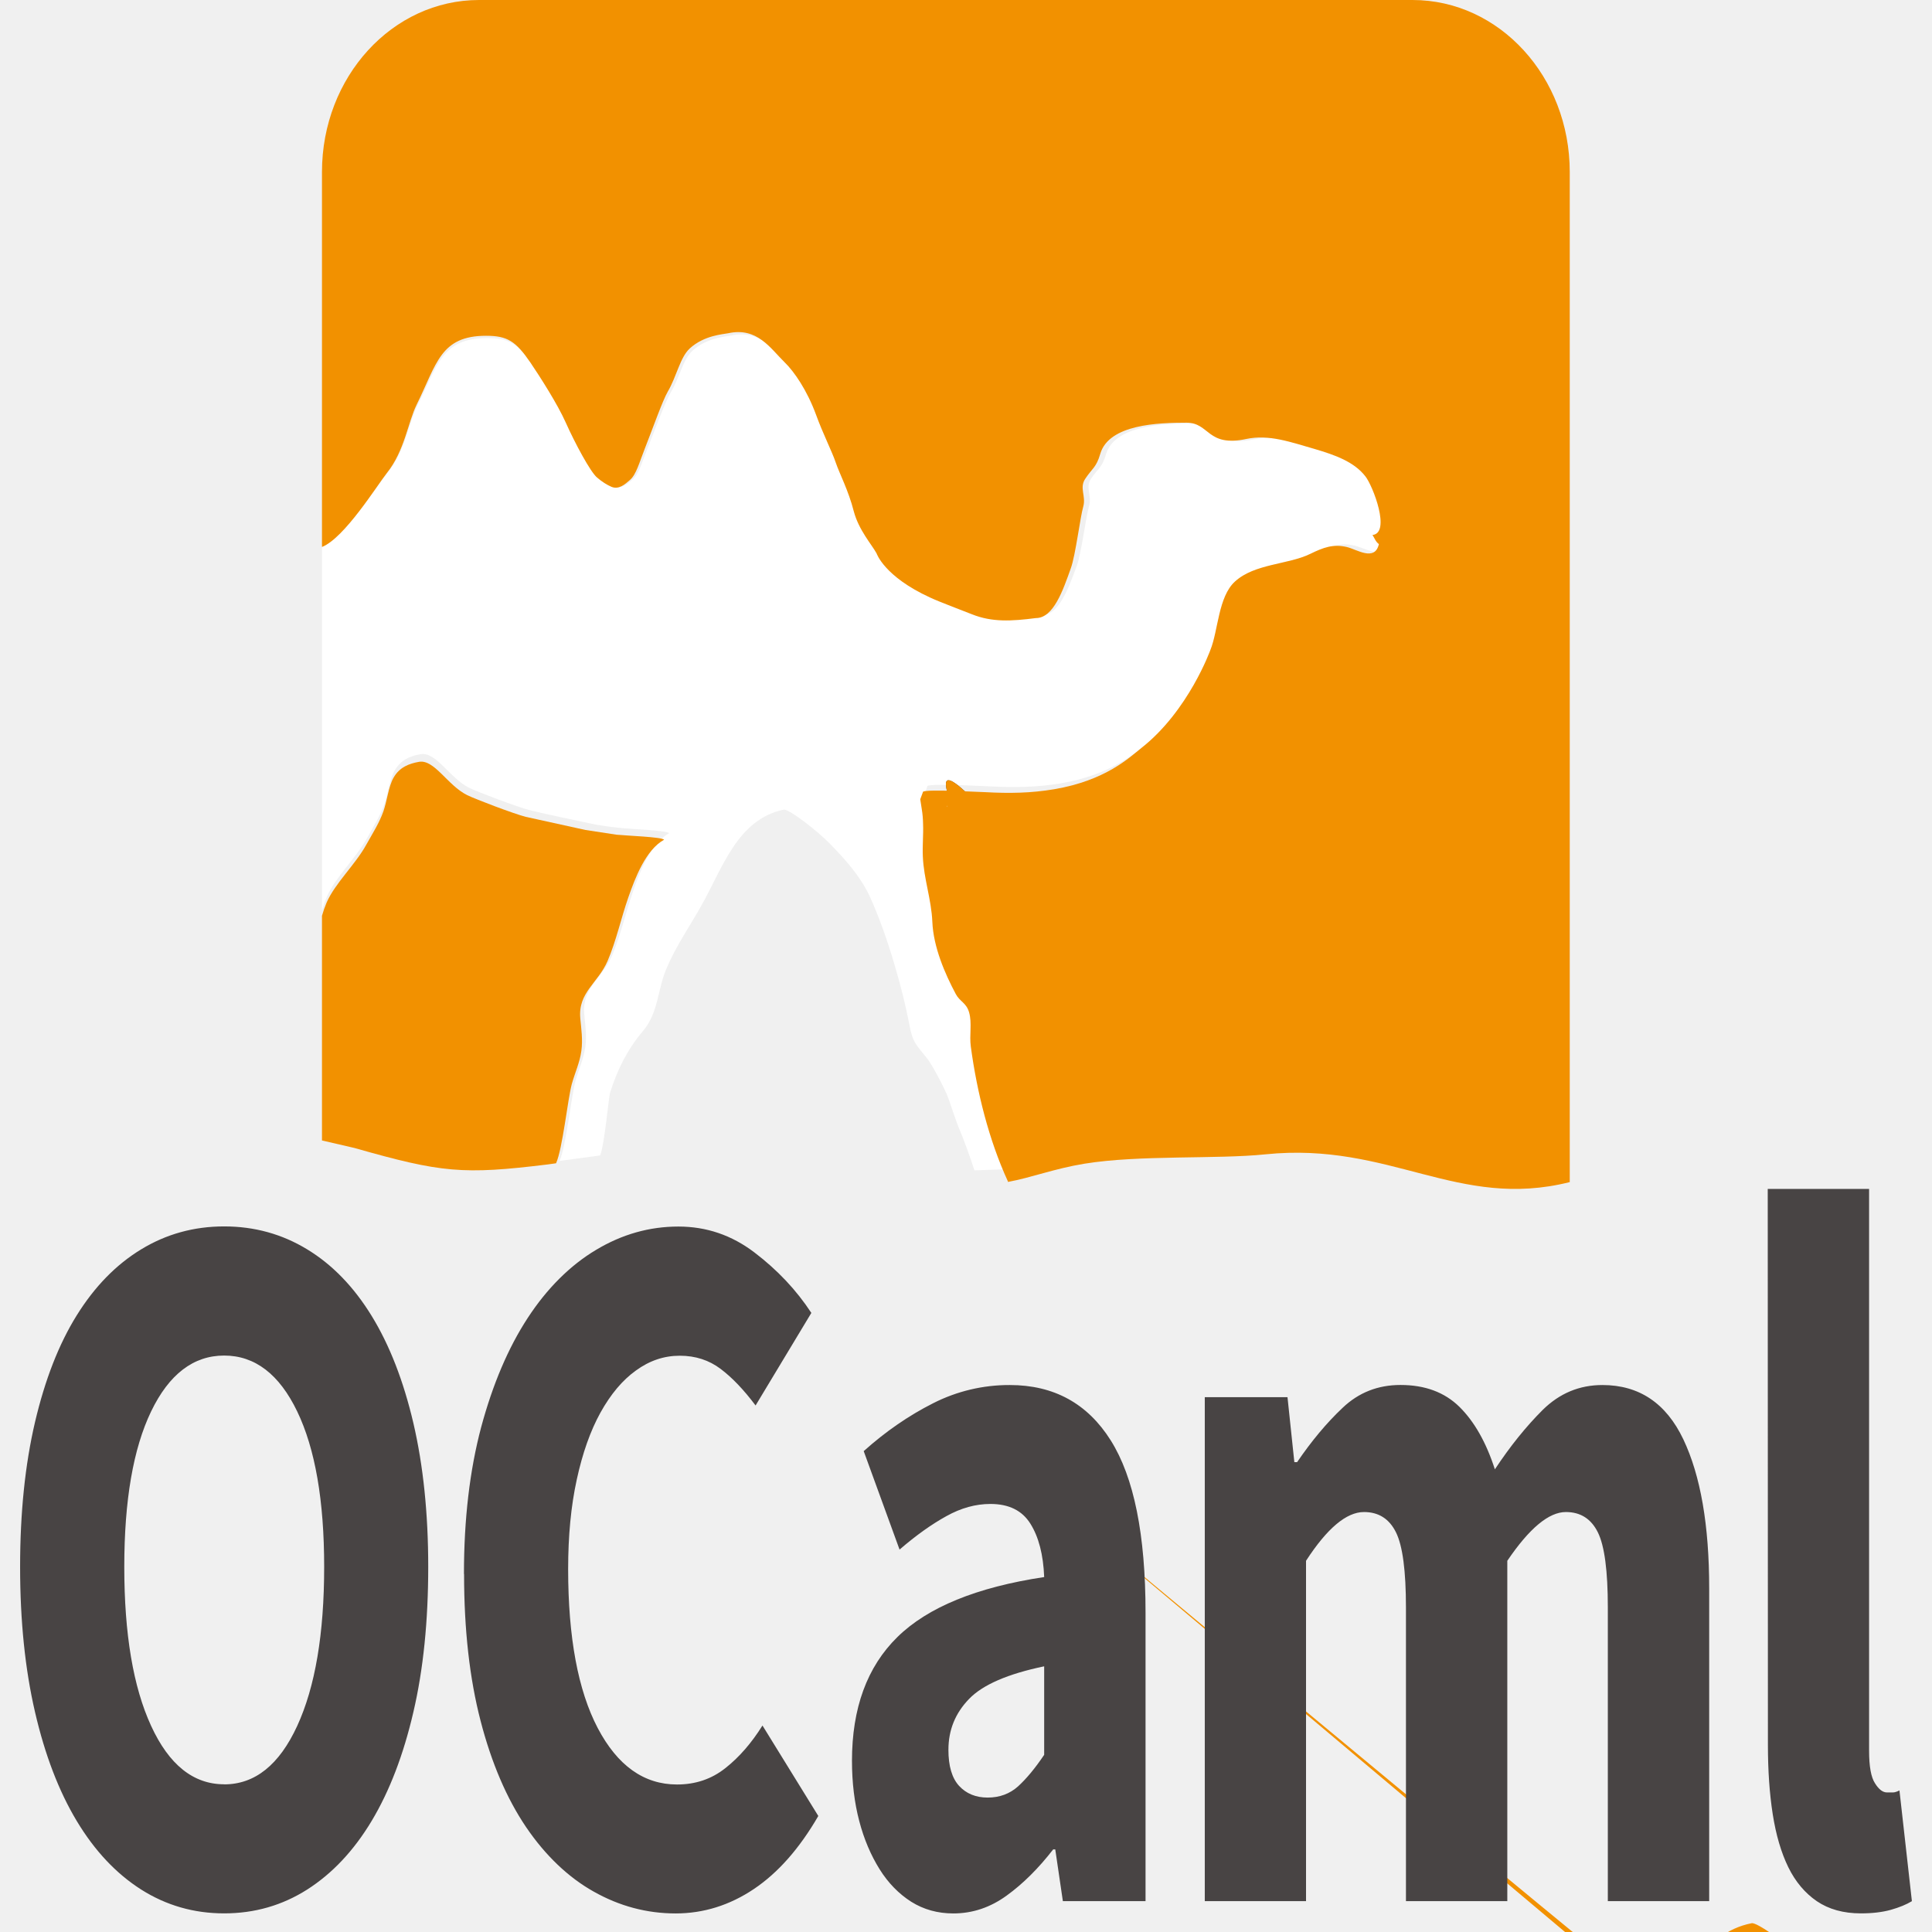
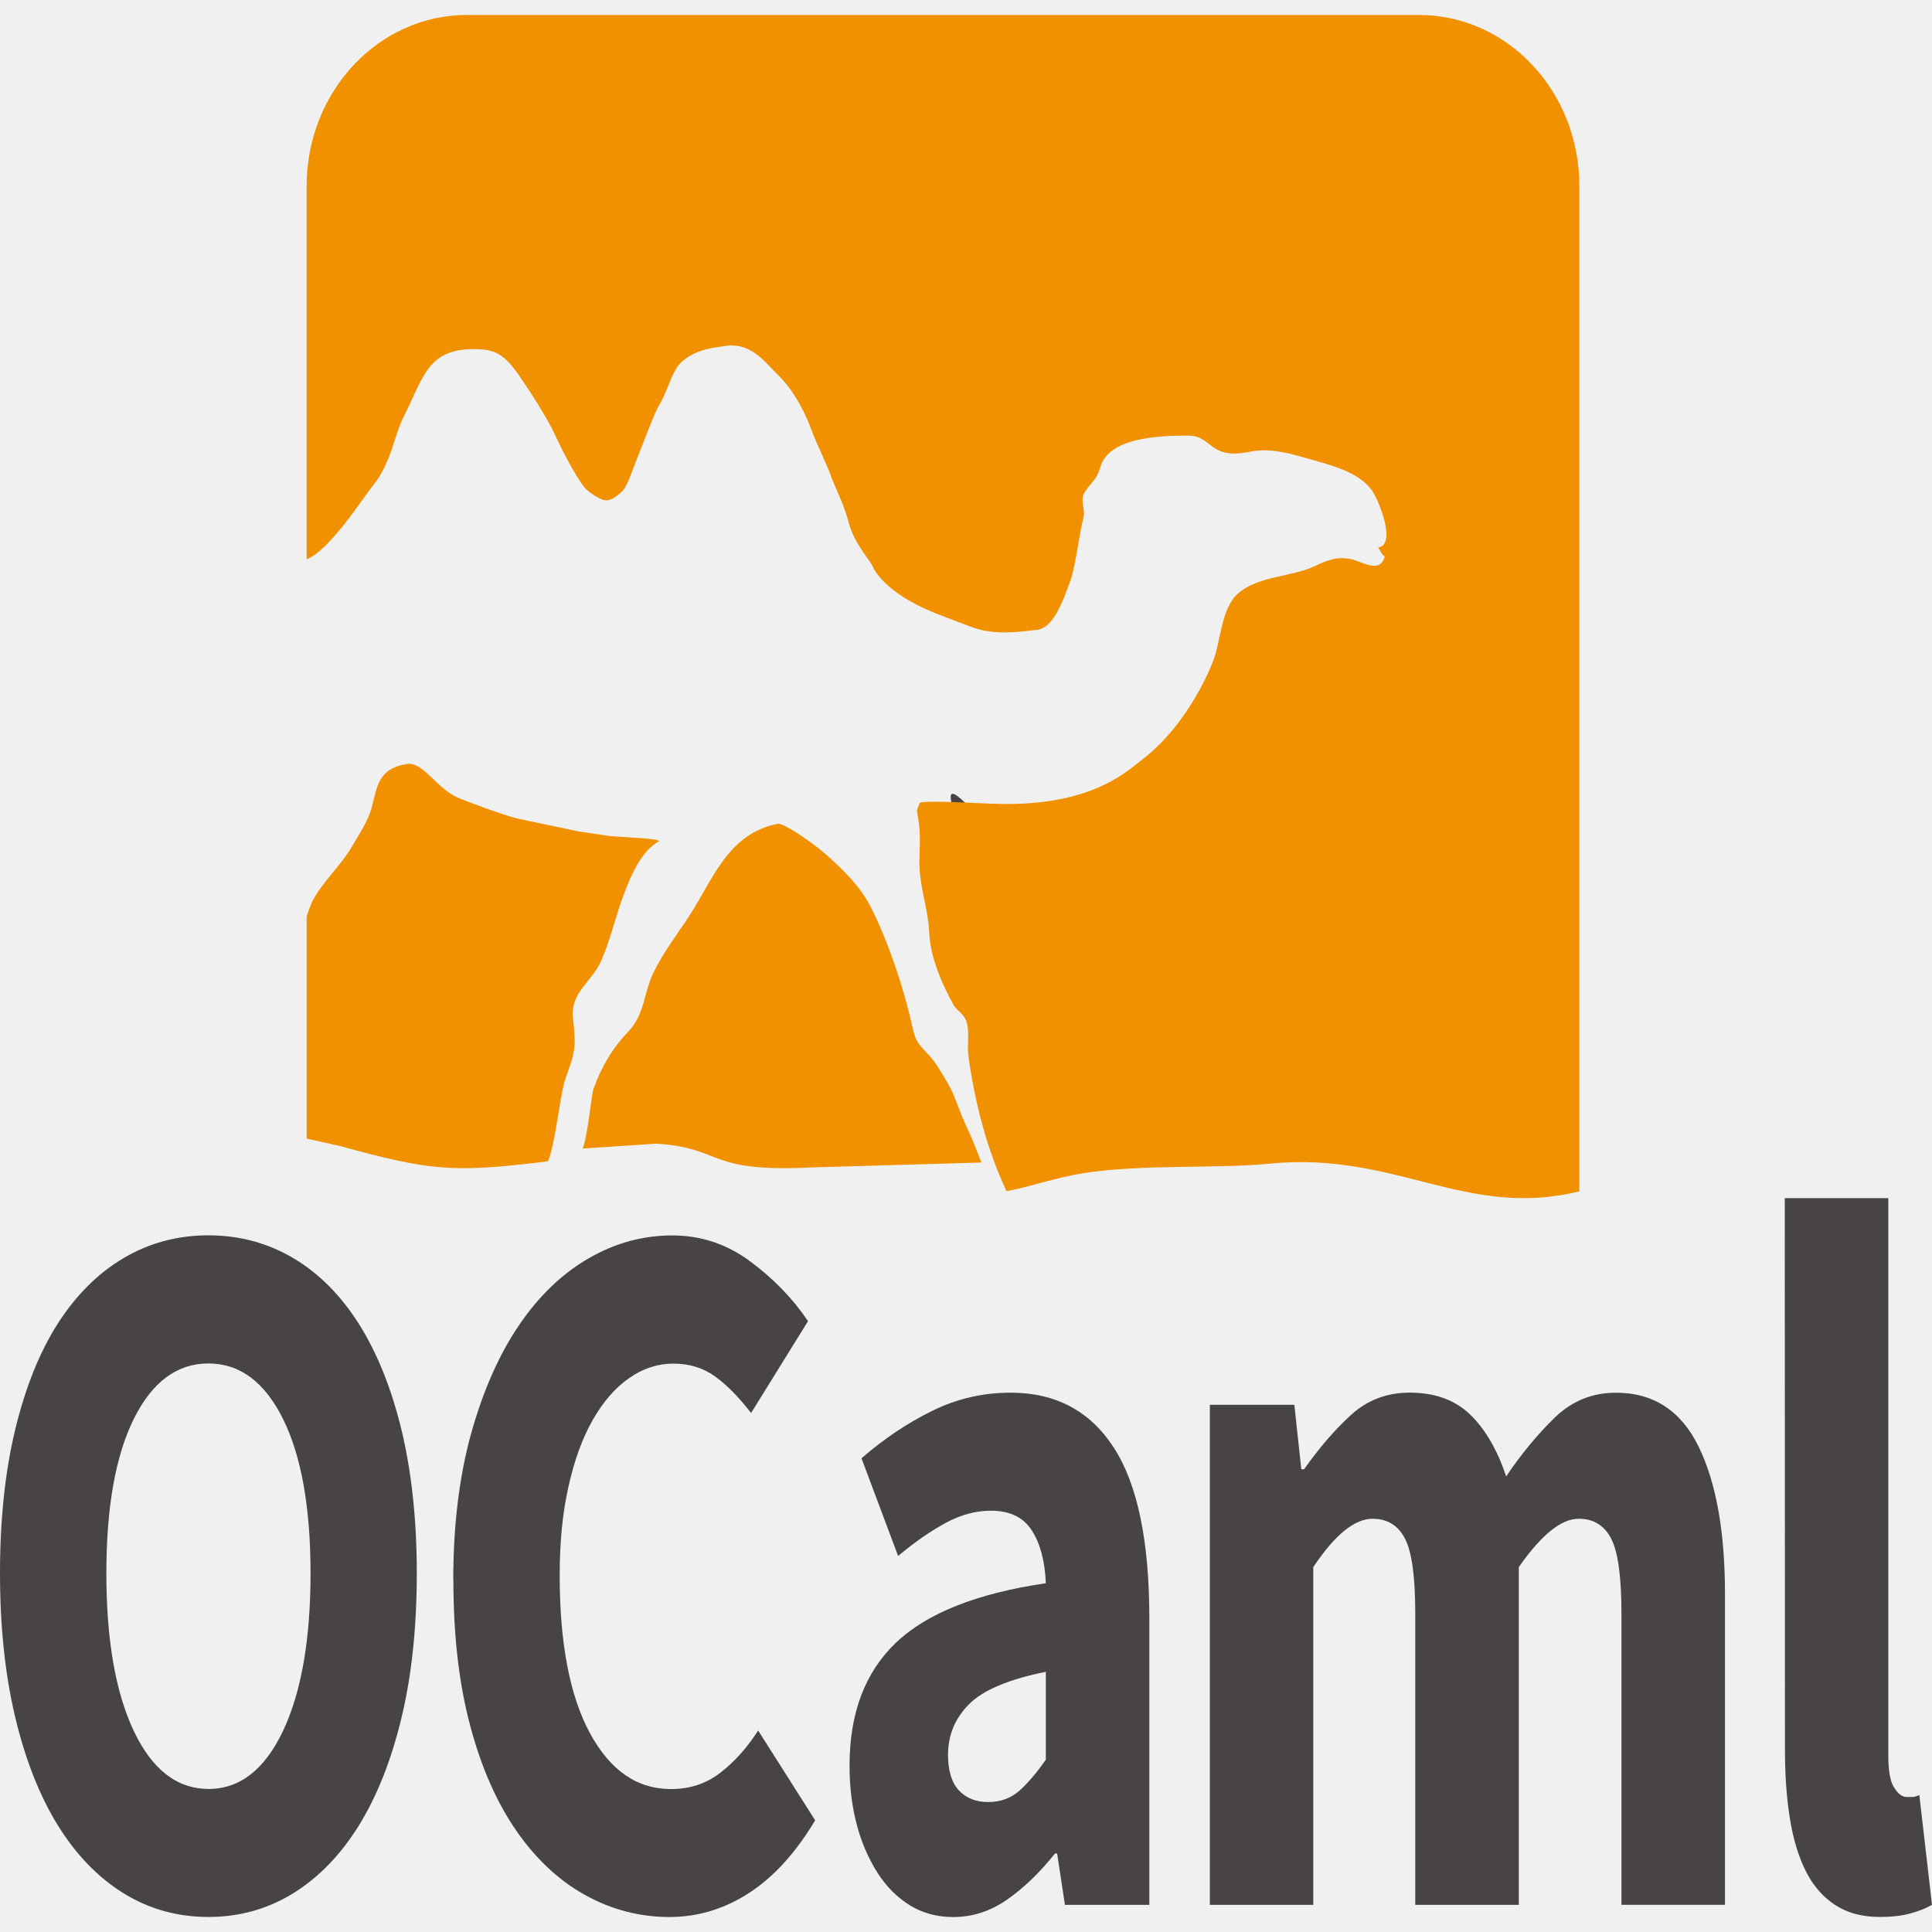
- <svg xmlns="http://www.w3.org/2000/svg" viewBox="0 0 128 128">
+ <svg xmlns="http://www.w3.org/2000/svg" viewBox="0 0 128 128" height="128px" width="128px">
  <g fill-rule="evenodd">
-     <path d="M64.64 68.668c-.097-.762.106-1.527-.117-2.242-.18-.625-.609-.684-.886-1.192-.73-1.332-1.485-3.062-1.555-4.691-.062-1.473-.574-2.797-.645-4.25-.027-.703.047-1.426.028-2.117-.02-.34-.035-.637-.098-1.004l-.097-.61.167-.457c-.07-.152 1.47-.101 1.926-.101l2.282.098c1.582.078 3.02.058 4.57-.192 3.433-.57 5.015-2.066 5.824-2.683 3.156-2.43 4.606-6.399 4.606-6.399.52-1.234.511-3.445 1.628-4.437 1.317-1.172 3.524-1.086 5.036-1.805.886-.414 1.52-.645 2.425-.441.668.144 1.88.968 2.157-.188-.227-.156-.317-.441-.43-.594 1.242-.133.02-3.215-.477-3.828-.757-.95-2.03-1.383-3.379-1.765-1.601-.454-3.058-.977-4.57-.657-2.633.547-2.433-1.058-3.992-1.058-1.871 0-5.18.093-5.762 2.027-.258.906-.535.941-1 1.637-.394.59.07 1.113-.125 1.793-.207.695-.511 3.144-.824 4-.539 1.445-1.172 3.25-2.336 3.25-1.644.215-2.933.277-4.266-.235-.796-.312-2.136-.8-2.808-1.093-3.059-1.38-3.563-2.883-3.563-2.883-.328-.574-1.199-1.512-1.52-2.73-.359-1.34-.956-2.462-1.198-3.157-.25-.727-.86-1.879-1.332-3.14-.602-1.602-1.461-2.797-2.079-3.395-.957-.91-1.84-2.309-3.773-1.902-.348.074-1.602.132-2.566.996-.653.59-.86 1.793-1.47 2.808-.347.586-.964 2.274-1.526 3.684-.387.973-.575 1.707-.997 2.062-.328.282-.742.645-1.234.45a3.874 3.874 0 01-.965-.61c-.457-.37-1.469-2.219-2.094-3.582-.546-1.183-1.699-2.953-2.37-3.91-.958-1.379-1.52-1.727-2.954-1.727-3.05 0-3.281 1.82-4.625 4.473-.59 1.164-.804 3.008-1.984 4.461-.68.828-2.836 4.234-4.34 4.813v-.016 24.176c.102-.325.207-.621.324-.895.582-1.32 1.922-2.543 2.676-3.898.402-.739.867-1.461 1.133-2.235.234-.668.351-1.664.691-2.242.41-.71 1.047-.953 1.707-1.066 1.04-.184 1.914 1.582 3.239 2.234.562.277 3.16 1.254 3.937 1.457 1.29.324 2.711.598 4.008.883.695.152 1.367.238 2.082.312.644.075 3.062.16 3.21.344-1.222.664-1.948 2.54-2.401 3.864-.485 1.382-.817 2.917-1.399 4.273-.644 1.492-1.992 2.113-1.832 3.852.063.69.18 1.421.07 2.187-.117.805-.422 1.43-.644 2.215-.285 1.031-.625 4.347-1.063 5.324l2.692-.363c.297-.742.562-3.883.664-4.18.5-1.57 1.16-2.867 2.191-4.086 1-1.187.946-2.71 1.528-4.094.636-1.504 1.484-2.707 2.28-4.117 1.45-2.55 2.407-5.777 5.493-6.433.332-.07 2.21 1.382 3.05 2.242.958.98 2.005 2.12 2.641 3.476 1.215 2.63 2.254 6.434 2.637 8.532.234 1.199.414 1.273 1.176 2.23.348.434 1.055 1.805 1.285 2.328.242.559.61 1.832.906 2.485.168.386.614 1.578.946 2.605l2.504-.086c.011.024.054-.004.074.02-.012-.024-.02-.047-.028-.07-1.254-2.673-2.046-5.77-2.468-8.735zm0 0" fill="#FFF" />
-     <path d="M62.895 52.926l1.12-.422c-1.12-1.031-1.695-1.27-1.12.422zm0 0" fill="#484444" />
-     <path d="M62.895 52.926l1.12-.422c-1.12-1.031-1.695-1.27-1.12.422zm2.834 43.132c62.58 52.266 62.185 50.977 61.927 50.41-.25-.53-1.012-1.917-1.387-2.359-.82-.969-1.012-1.043-1.258-2.258-.418-2.129-1.531-5.984-2.84-8.644-.683-1.375-1.808-2.528-2.84-3.524-.902-.867-2.921-2.343-3.28-2.265-3.317.66-4.348 3.93-5.907 6.511-.855 1.43-1.77 2.649-2.453 4.172-.625 1.399-.566 2.946-1.645 4.149-1.105 1.234-1.816 2.547-2.355 4.14-.106.301-.395 3.48-.711 4.235l4.926-.344c4.586.313 3.258 2.078 10.426 1.695l11.312-.351c-.355-1.043-.836-2.246-1.02-2.64zm62.895 52.926" fill="#F29100" />
-     <path d="M93.586 0H31.738c-5.742 0-10.406 5.098-10.406 11.39v24.848c1.484-.586 3.633-4.054 4.297-4.898 1.183-1.473 1.394-3.356 1.98-4.54 1.332-2.695 1.563-4.554 4.594-4.554 1.41 0 1.969.36 2.93 1.762.656.969 1.808 2.773 2.344 3.976.62 1.387 1.632 3.274 2.078 3.653.328.281.656.488.957.617.488.203.898-.172 1.226-.457.418-.367.602-1.11.992-2.102.563-1.433 1.165-3.148 1.512-3.75.602-1.035.809-2.261 1.457-2.86.957-.874 2.211-.937 2.547-1.007 1.926-.422 2.797 1.008 3.746 1.934.621.605 1.465 1.82 2.07 3.457.461 1.273 1.067 2.453 1.313 3.191.242.715.844 1.848 1.191 3.219.329 1.238 1.18 2.187 1.508 2.781 0 0 .5 1.531 3.543 2.926.66.309 1.992.797 2.79 1.117 1.316.524 2.593.457 4.226.246 1.164 0 1.793-1.84 2.316-3.312.313-.875.614-3.371.82-4.078.192-.692-.269-1.22.122-1.825.464-.707.738-.746 1.004-1.664.57-1.965 3.863-2.066 5.71-2.066 1.555 0 1.348 1.637 3.97 1.078 1.5-.32 2.937.211 4.538.668 1.332.395 2.59.836 3.344 1.805.5.625 1.707 3.761.473 3.89.117.16.203.45.425.602-.273 1.187-1.472.34-2.14.191-.895-.203-1.528.028-2.406.457-1.493.727-3.684.64-4.989 1.832-1.11 1.008-1.11 3.258-1.625 4.524 0 0-1.437 4.035-4.574 6.504-.797.636-2.371 2.156-5.781 2.734-1.528.258-2.965.281-4.535.195l-2.266-.093c-.453-.004-1.98-.059-1.898.101l-.172.461c.027.156.082.535.097.629.063.371.082.668.09 1.012.028.71-.05 1.449-.015 2.16.062 1.476.566 2.828.629 4.32.07 1.668.828 3.426 1.554 4.785.274.512.692.57.88 1.207.21.735.007 1.508.116 2.282.407 3.015 1.196 6.168 2.442 8.89l.023.067c1.54-.282 3.074-.883 5.063-1.207 3.66-.594 8.738-.285 11.996-.621 8.258-.844 12.742 3.703 20.156 1.84V11.39C104 5.098 99.34 0 93.586 0zM62.73 53.465c-.011-.137 0-.121.016-.035zm0 0" fill="#F29100" />
-     <path d="M40.254 63.668c.574-1.336.898-2.855 1.375-4.215.457-1.308 1.164-3.16 2.371-3.82-.148-.184-2.52-.266-3.156-.332l-2.055-.313-3.957-.87c-.77-.196-3.324-1.165-3.879-1.438-1.305-.645-2.172-2.383-3.191-2.207-.645.113-1.29.347-1.688 1.05-.332.575-.437 1.555-.668 2.215-.265.766-.722 1.477-1.129 2.207-.73 1.336-2.062 2.547-2.636 3.848-.114.266-.22.57-.309.879v14.887l2.145.496c5.765 1.64 7.175 1.785 12.828 1.09l.535-.075c.433-.96.77-4.238 1.043-5.25.219-.78.52-1.398.633-2.191.105-.754-.008-1.477-.07-2.156-.16-1.72 1.171-2.332 1.808-3.805zm0 0" fill="#F29100" />
-     <path d="M14.852 126.766c-2.012 0-3.84-.528-5.5-1.579-1.66-1.058-3.082-2.57-4.27-4.546-1.187-1.977-2.105-4.375-2.762-7.211-.656-2.828-.988-6.035-.988-9.625s.332-6.785.988-9.59c.66-2.805 1.575-5.16 2.762-7.067 1.188-1.91 2.61-3.367 4.27-4.375 1.66-1.011 3.488-1.52 5.5-1.52 2.011 0 3.84.509 5.5 1.52 1.66 1.008 3.082 2.473 4.27 4.407 1.187 1.933 2.108 4.3 2.765 7.101.652 2.801.984 5.98.984 9.524 0 3.59-.324 6.8-.984 9.625-.657 2.832-1.578 5.234-2.766 7.215-1.187 1.976-2.61 3.484-4.27 4.543-1.652 1.05-3.488 1.578-5.5 1.578zm0-8.547c2.039 0 3.652-1.293 4.84-3.875 1.187-2.578 1.785-6.09 1.785-10.535 0-4.395-.598-7.829-1.786-10.297-1.187-2.465-2.8-3.703-4.84-3.703-2.035 0-3.652 1.238-4.84 3.703-1.187 2.468-1.777 5.902-1.777 10.297 0 4.445.59 7.957 1.778 10.535 1.187 2.582 2.804 3.87 4.84 3.87zm15.886-13.938c0-3.633.383-6.875 1.14-9.726.767-2.848 1.794-5.262 3.083-7.235 1.277-1.96 2.824-3.496 4.527-4.511 1.719-1.032 3.535-1.547 5.457-1.547 1.856 0 3.535.57 5.04 1.718 1.511 1.149 2.765 2.473 3.769 4.004l-3.695 6.133c-.77-1.027-1.536-1.836-2.313-2.422-.77-.582-1.672-.875-2.71-.875-1.04 0-2.005.325-2.9.977-.902.644-1.679 1.578-2.355 2.793-.668 1.21-1.191 2.691-1.57 4.441-.383 1.75-.57 3.727-.57 5.922 0 4.531.656 8.047 1.96 10.535 1.31 2.492 3.06 3.739 5.254 3.739 1.22 0 2.282-.356 3.196-1.079.914-.718 1.734-1.66 2.465-2.828l3.699 5.993c-1.246 2.152-2.672 3.769-4.27 4.84-1.593 1.07-3.328 1.617-5.18 1.617-1.917 0-3.73-.485-5.437-1.45-1.68-.941-3.207-2.402-4.476-4.273-1.278-1.89-2.286-4.234-3.012-7.035-.73-2.809-1.094-6.051-1.094-9.73zm25.707 12.387c0-3.5 1-6.238 3.012-8.211 2.008-1.973 5.254-3.3 9.723-3.973-.059-1.484-.364-2.66-.914-3.535-.547-.875-1.426-1.308-2.649-1.308-.972 0-1.945.265-2.918.808-.972.535-2.011 1.274-3.101 2.215l-2.375-6.523c1.46-1.309 2.992-2.36 4.59-3.168a11.101 11.101 0 015.09-1.211c2.921 0 5.152 1.226 6.687 3.668 1.539 2.445 2.305 6.25 2.305 11.414v19.113h-5.477l-.504-3.43h-.137c-.972 1.254-2 2.278-3.082 3.059-1.078.785-2.257 1.184-3.535 1.184-1.039 0-1.965-.258-2.789-.774-.816-.52-1.52-1.234-2.094-2.152-.578-.926-1.035-1.989-1.351-3.2-.317-1.207-.48-2.535-.48-3.968zm6.39-.742c0 1.078.235 1.879.708 2.394.473.512 1.102.774 1.895.774.789 0 1.46-.25 2.011-.742.543-.497 1.121-1.184 1.73-2.09v-5.864c-2.398.5-4.062 1.215-4.972 2.157-.918.945-1.371 2.066-1.371 3.367zm16.985-23.36h5.48l.454 4.305h.183c.946-1.387 1.946-2.594 3.016-3.601 1.063-1.012 2.34-1.512 3.832-1.512 1.617 0 2.914.476 3.906 1.449.985.973 1.77 2.348 2.348 4.14 1.008-1.523 2.063-2.835 3.172-3.94 1.117-1.098 2.426-1.645 3.953-1.645 2.434 0 4.223 1.203 5.363 3.601 1.141 2.403 1.711 5.688 1.711 9.864v20.73h-6.715v-19.453c0-2.426-.218-4.09-.66-4.98-.441-.895-1.148-1.348-2.12-1.348-1.13 0-2.419 1.074-3.88 3.23v22.551h-6.715v-19.453c0-2.426-.218-4.09-.66-4.98-.441-.895-1.148-1.348-2.12-1.348-1.161 0-2.442 1.074-3.84 3.23v22.551H79.82zm37.297-13.796h6.715v37.226c0 1.031.129 1.75.39 2.149.255.41.516.609.798.609h.39c.11 0 .254-.043.434-.133l.824 7.336c-.363.223-.832.414-1.395.574-.558.156-1.218.235-1.988.235-1.152 0-2.125-.27-2.918-.809-.781-.535-1.418-1.289-1.89-2.254-.47-.965-.813-2.133-1.028-3.5-.215-1.371-.32-2.902-.32-4.61zm0 0" fill="#484444" />
+     <path fill="#484444" d="M63.156 53.582l.844-.34c-.844-.828-1.277-1.023-.844.34zm0 0" />
+     <path fill="#F29100" d="M94.012.992H30.93c-5.856 0-10.614 5.074-10.614 11.336v24.727c1.516-.582 3.707-4.035 4.383-4.875 1.207-1.465 1.422-3.34 2.02-4.52 1.36-2.68 1.593-4.531 4.687-4.531 1.438 0 2.008.36 2.989 1.754.667.965 1.843 2.762 2.39 3.957.633 1.383 1.664 3.258 2.117 3.637.336.277.672.484.977.613.5.203.918-.172 1.25-.453.43-.367.617-1.106 1.012-2.094.574-1.426 1.191-3.133 1.543-3.73.613-1.032.824-2.25 1.488-2.848.976-.871 2.254-.934 2.598-1 1.964-.422 2.851 1 3.82 1.922.633.601 1.492 1.812 2.11 3.441.472 1.266 1.09 2.442 1.34 3.176.245.71.862 1.84 1.214 3.203.336 1.23 1.203 2.176 1.539 2.766 0 0 .512 1.527 3.613 2.914.672.308 2.032.793 2.844 1.11 1.344.523 2.645.456 4.313.245 1.187 0 1.828-1.832 2.363-3.297.32-.867.625-3.351.836-4.058.195-.688-.274-1.211.125-1.813.472-.707.75-.742 1.023-1.656.582-1.957 3.942-2.059 5.824-2.059 1.586 0 1.375 1.63 4.047 1.075 1.531-.32 2.996.21 4.63.664 1.359.394 2.644.832 3.41 1.797.511.62 1.742 3.742.484 3.87.117.16.207.45.433.598-.277 1.184-1.504.34-2.183.192-.914-.203-1.559.027-2.453.453-1.524.726-3.758.637-5.09 1.824-1.133 1.004-1.133 3.242-1.657 4.504 0 0-1.464 4.016-4.664 6.473-.816.632-2.418 2.144-5.898 2.718-1.559.258-3.023.282-4.625.196l-2.313-.094c-.46-.004-2.02-.059-1.933.101l-.176.458c.027.156.082.535.098.628.066.368.086.664.093 1.004.028.707-.05 1.442-.015 2.153.062 1.468.574 2.812.64 4.297.07 1.66.844 3.41 1.586 4.761.278.512.704.567.895 1.203.215.73.008 1.5.121 2.27.414 3 1.219 6.137 2.492 8.848l.024.066c1.57-.281 3.132-.879 5.16-1.2 3.734-.593 8.914-.284 12.238-.62 8.422-.84 12.996 3.687 20.559 1.832V12.328c0-6.262-4.754-11.336-10.625-11.336zM62.543 54.2c-.012-.136 0-.12.016-.035zm0 0" />
+     <path fill="#F29100" d="M39.82 63.672c.594-1.32.926-2.824 1.418-4.168.473-1.297 1.2-3.129 2.446-3.781-.153-.184-2.598-.266-3.254-.328l-2.117-.313-4.079-.86c-.797-.195-3.43-1.152-4-1.421-1.343-.637-2.238-2.36-3.289-2.184-.664.113-1.328.344-1.738 1.04-.344.57-.453 1.538-.691 2.19-.274.758-.743 1.462-1.164 2.184-.75 1.32-2.125 2.52-2.715 3.809a7.727 7.727 0 00-.32.867v14.73l2.21.493c5.946 1.62 7.399 1.765 13.223 1.078l.55-.074c.45-.954.794-4.196 1.079-5.196.226-.773.535-1.383.652-2.168.106-.746-.008-1.46-.074-2.132-.164-1.704 1.207-2.31 1.863-3.766zm0 0" />
+     <path fill="#484444" d="M13.809 127.004c-2.055 0-3.922-.524-5.618-1.567-1.695-1.05-3.148-2.55-4.363-4.511-1.21-1.961-2.148-4.34-2.82-7.156C.34 110.965 0 107.78 0 104.223c0-3.563.34-6.735 1.008-9.516.676-2.785 1.61-5.121 2.82-7.016 1.215-1.894 2.668-3.34 4.363-4.34 1.696-1.003 3.563-1.507 5.618-1.507 2.05 0 3.921.504 5.617 1.508 1.695 1 3.144 2.453 4.36 4.375 1.21 1.918 2.151 4.265 2.823 7.043.664 2.78 1.004 5.933 1.004 9.453 0 3.558-.332 6.746-1.004 9.547-.672 2.812-1.613 5.195-2.824 7.16-1.215 1.96-2.668 3.457-4.363 4.507-1.688 1.043-3.563 1.567-5.617 1.567zm0-8.48c2.082 0 3.726-1.286 4.941-3.844 1.21-2.559 1.824-6.043 1.824-10.453 0-4.364-.613-7.77-1.824-10.22-1.215-2.445-2.86-3.675-4.945-3.675-2.078 0-3.727 1.23-4.942 3.676-1.21 2.449-1.816 5.855-1.816 10.219 0 4.41.605 7.894 1.816 10.453 1.215 2.558 2.864 3.84 4.946 3.84zM30.03 104.69c0-3.601.39-6.82 1.164-9.648.785-2.828 1.832-5.223 3.149-7.18 1.304-1.945 2.883-3.468 4.625-4.476 1.754-1.024 3.61-1.535 5.57-1.535 1.898 0 3.61.566 5.148 1.707 1.543 1.14 2.825 2.453 3.848 3.972l-3.773 6.086c-.785-1.02-1.567-1.824-2.36-2.406-.789-.574-1.71-.867-2.77-.867-1.062 0-2.046.324-2.96.969-.922.64-1.715 1.566-2.406 2.773-.684 1.2-1.215 2.668-1.602 4.406-.394 1.735-.582 3.7-.582 5.875 0 4.496.668 7.985 2 10.453 1.34 2.473 3.125 3.711 5.367 3.711 1.246 0 2.328-.351 3.262-1.07.934-.715 1.773-1.648 2.52-2.809l3.777 5.95c-1.274 2.132-2.73 3.738-4.36 4.8-1.628 1.063-3.402 1.606-5.293 1.606a11.35 11.35 0 01-5.55-1.438c-1.72-.933-3.278-2.382-4.57-4.242-1.31-1.875-2.337-4.2-3.079-6.98-.746-2.785-1.117-6.004-1.117-9.653zm26.254 12.293c0-3.472 1.02-6.191 3.074-8.148 2.051-1.957 5.368-3.273 9.93-3.941-.059-1.473-.371-2.641-.934-3.508-.558-.867-1.457-1.297-2.703-1.297-.992 0-1.988.262-2.98.8-.992.532-2.055 1.266-3.168 2.2l-2.426-6.473c1.492-1.3 3.055-2.344 4.688-3.144a11.6 11.6 0 015.199-1.203c2.984 0 5.262 1.218 6.828 3.64 1.574 2.426 2.355 6.203 2.355 11.324V126.2h-5.593l-.516-3.402h-.14c-.993 1.246-2.044 2.262-3.145 3.035-1.102.781-2.309 1.176-3.61 1.176-1.062 0-2.007-.258-2.851-.77-.832-.515-1.55-1.222-2.137-2.133a11.178 11.178 0 01-1.379-3.175c-.324-1.2-.492-2.516-.492-3.938zm6.524-.738c0 1.07.242 1.867.726 2.379.48.508 1.125.766 1.934.766.804 0 1.492-.246 2.054-.735.555-.496 1.145-1.176 1.766-2.074v-5.82c-2.45.496-4.148 1.207-5.078 2.14-.938.938-1.398 2.051-1.398 3.34zM80.156 93.07h5.598l.46 4.27h.188c.97-1.375 1.989-2.574 3.082-3.574 1.086-1.004 2.391-1.5 3.914-1.5 1.649 0 2.973.472 3.989 1.437 1.004.969 1.808 2.332 2.398 4.11 1.028-1.512 2.106-2.813 3.238-3.91 1.141-1.09 2.477-1.633 4.036-1.633 2.488 0 4.316 1.195 5.48 3.574 1.164 2.386 1.746 5.644 1.746 9.789v20.566h-6.86v-19.3c0-2.407-.222-4.06-.671-4.942-.453-.887-1.172-1.336-2.164-1.336-1.156 0-2.473 1.067-3.965 3.203V126.2h-6.86v-19.3c0-2.407-.222-4.06-.671-4.942-.45-.887-1.172-1.336-2.164-1.336-1.188 0-2.496 1.067-3.922 3.203V126.2h-6.852zm38.09-13.691h6.86v36.937c0 1.024.128 1.739.398 2.133.258.406.523.606.812.606h.399c.113 0 .262-.043.445-.133l.84 7.277c-.371.223-.848.414-1.426.57-.57.157-1.242.235-2.027.235-1.18 0-2.172-.27-2.98-.805-.801-.527-1.45-1.277-1.93-2.234-.48-.957-.832-2.117-1.051-3.473-.219-1.36-.328-2.879-.328-4.574zm0 0" />
+     <path fill="#F29100" d="M64.008 74.574c-.313-.613-.707-1.808-.965-2.336-.246-.492-.996-1.773-1.367-2.187-.817-.895-1.008-.961-1.246-2.094-.418-1.973-1.52-5.547-2.82-8.012-.672-1.273-1.786-2.343-2.805-3.265-.895-.809-2.903-2.172-3.254-2.102-3.281.613-4.301 3.64-5.844 6.04-.855 1.323-1.758 2.452-2.434 3.862-.62 1.297-.566 2.735-1.628 3.848-1.094 1.145-1.805 2.363-2.336 3.84-.106.277-.391 3.227-.707 3.926l4.878-.324c4.547.296 3.235 1.933 10.333 1.574l11.203-.324c-.348-.965-.829-2.082-1.012-2.446zm0 0" />
  </g>
</svg>
